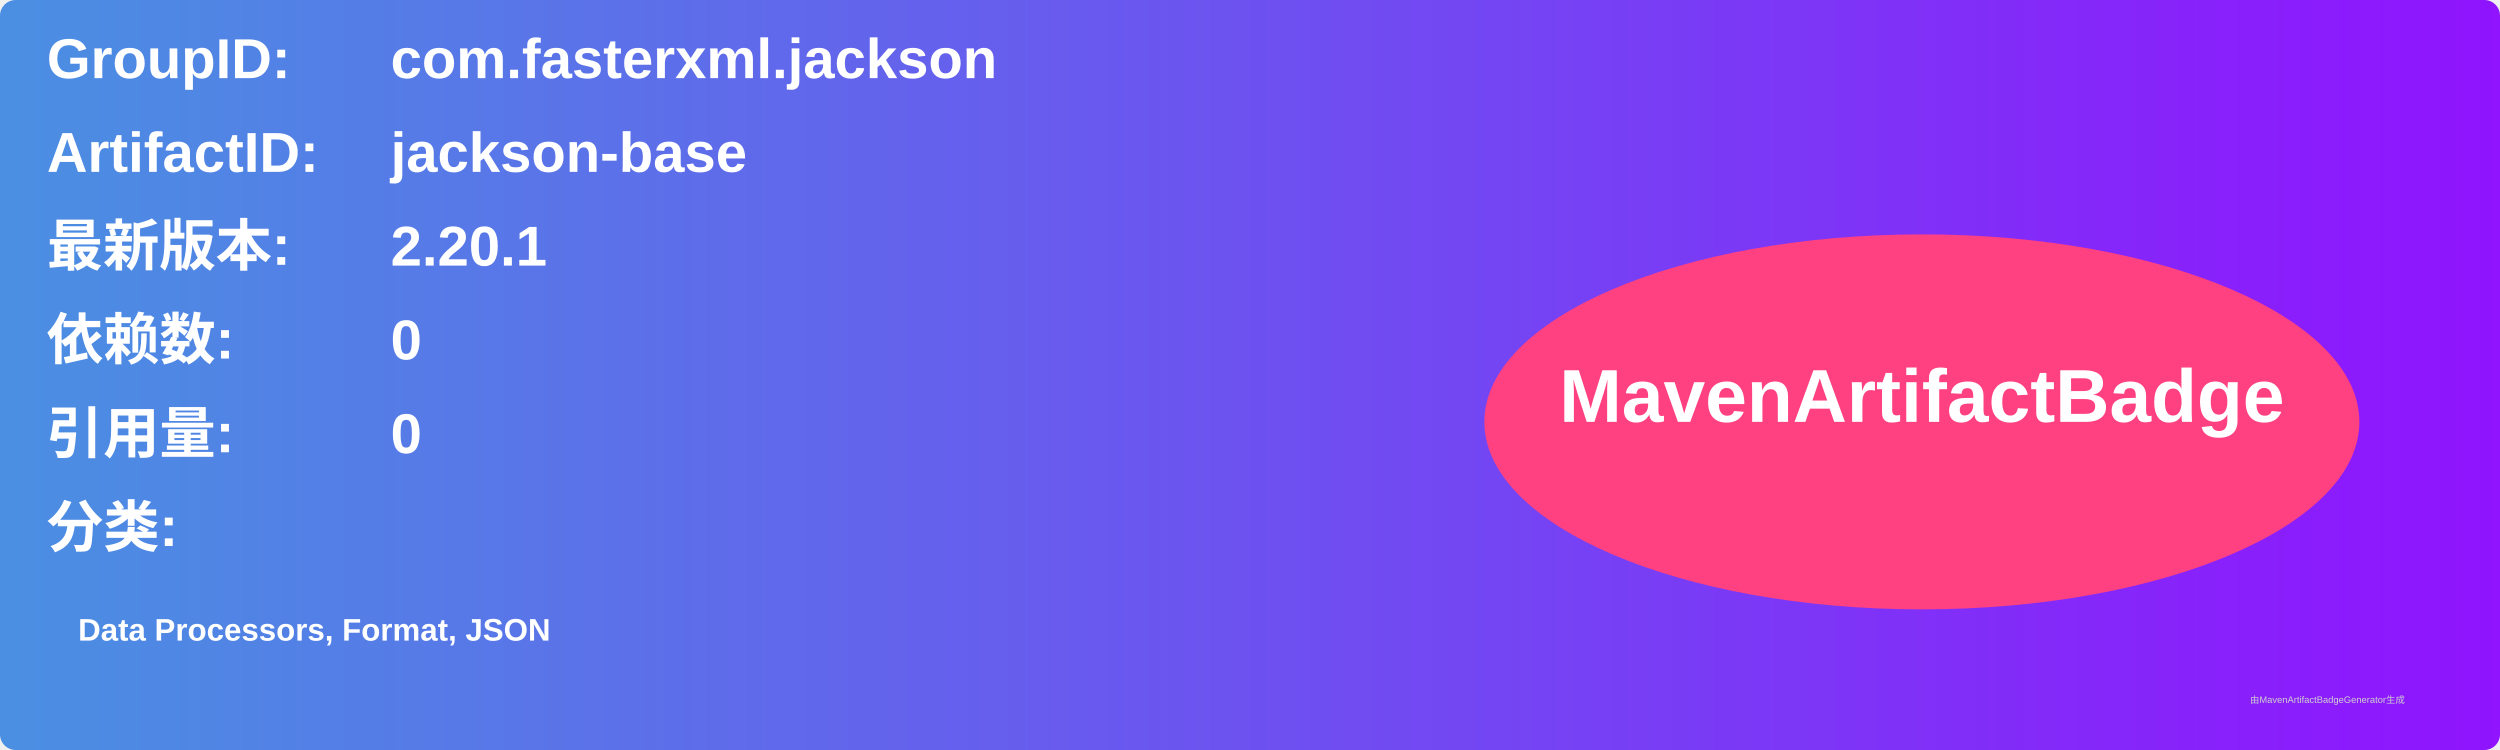
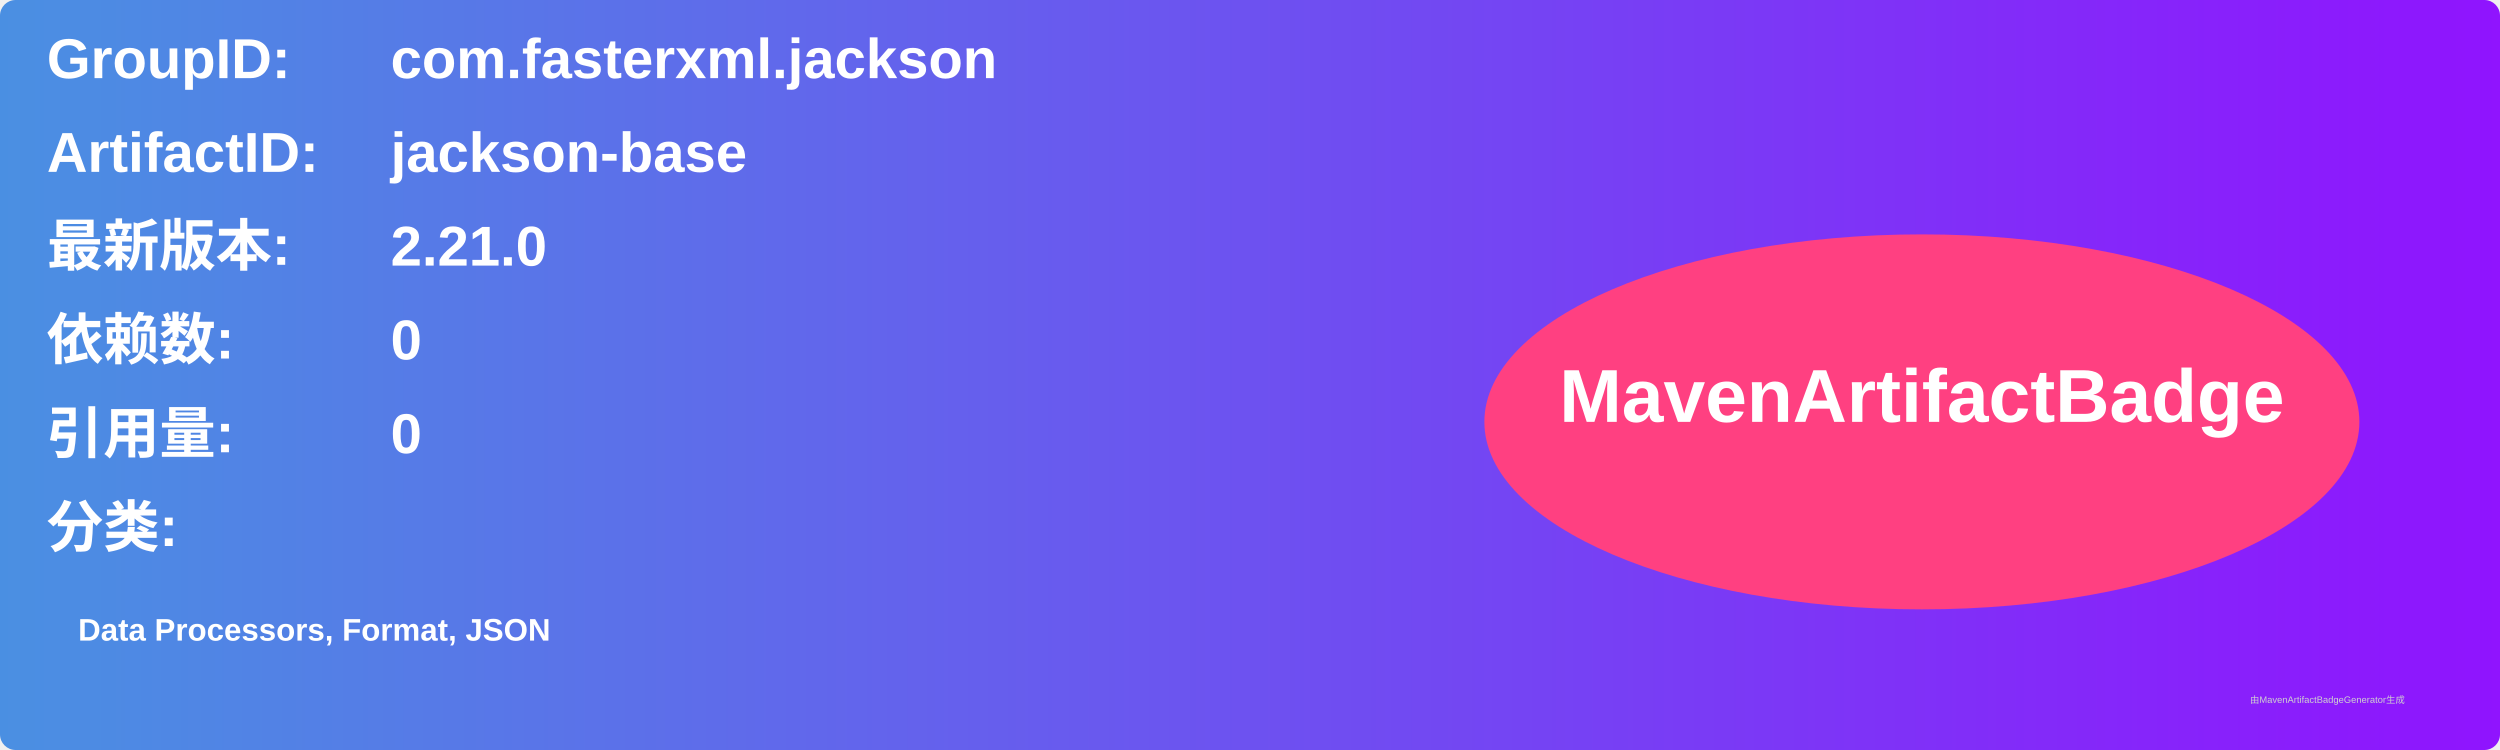
<svg xmlns="http://www.w3.org/2000/svg" width="800" height="240" viewBox="0 0 800 240">
  <linearGradient id="grad" x1="0%" y1="0%" x2="100%" y2="0%">
    <stop offset="0%" stop-color="#4a90e2" />
    <stop offset="100%" stop-color="#9013fe" />
  </linearGradient>
  <rect width="100%" height="100%" rx="5" ry="5" fill="url(#grad)" />
  <g transform="translate(15, 15)">
    <text x="0" y="10" font-family="Arial" font-size="18" fill="white" font-weight="bold" width="260">GroupID:</text>
    <text x="110" y="10" font-family="Arial" font-size="18" fill="white" font-weight="bold" width="460">com.fasterxml.jackson</text>
    <text x="0" y="40" font-family="Arial" font-size="18" fill="white" font-weight="bold" width="260">ArtifactID:</text>
    <text x="110" y="40" font-family="Arial" font-size="18" fill="white" font-weight="bold" width="460">jackson-base</text>
    <text x="0" y="70" font-family="Arial" font-size="18" fill="white" font-weight="bold">最新版本:</text>
    <text x="110" y="70" font-family="Arial" font-size="18" fill="white" font-weight="bold">
-       <tspan font-weight="bold">2.20.1</tspan>
+       <tspan font-weight="bold">2.21.0</tspan>
    </text>
    <text x="0" y="100" font-family="Arial" font-size="18" fill="white" font-weight="bold">依赖数: </text>
    <text x="110" y="100" font-family="Arial" font-size="18" fill="white">
      <tspan font-weight="bold">0</tspan>
    </text>
    <text x="0" y="130" font-family="Arial" font-size="18" fill="white" font-weight="bold">引用量: </text>
    <text x="110" y="130" font-family="Arial" font-size="18" fill="white">
      <tspan font-weight="bold">0</tspan>
    </text>
    <text x="0" y="160" font-family="Arial" font-size="18" fill="white" font-weight="bold">分类:</text>
    <text x="10" y="190" font-family="Arial" font-size="10" fill="white">
      <tspan font-weight="bold">Data Processors, Format, JSON</tspan>
    </text>
    <ellipse cx="600" cy="120" rx="140" ry="60" fill="#ff4081" />
    <text x="600" y="120" text-anchor="middle" font-family="Arial" font-size="24" fill="white" font-weight="bold">MavenArtifactBadge</text>
  </g>
  <text x="720" y="225" font-family="Arial" font-size="3" fill="#d0d0d0">由MavenArtifactBadgeGenerator生成</text>
</svg>
